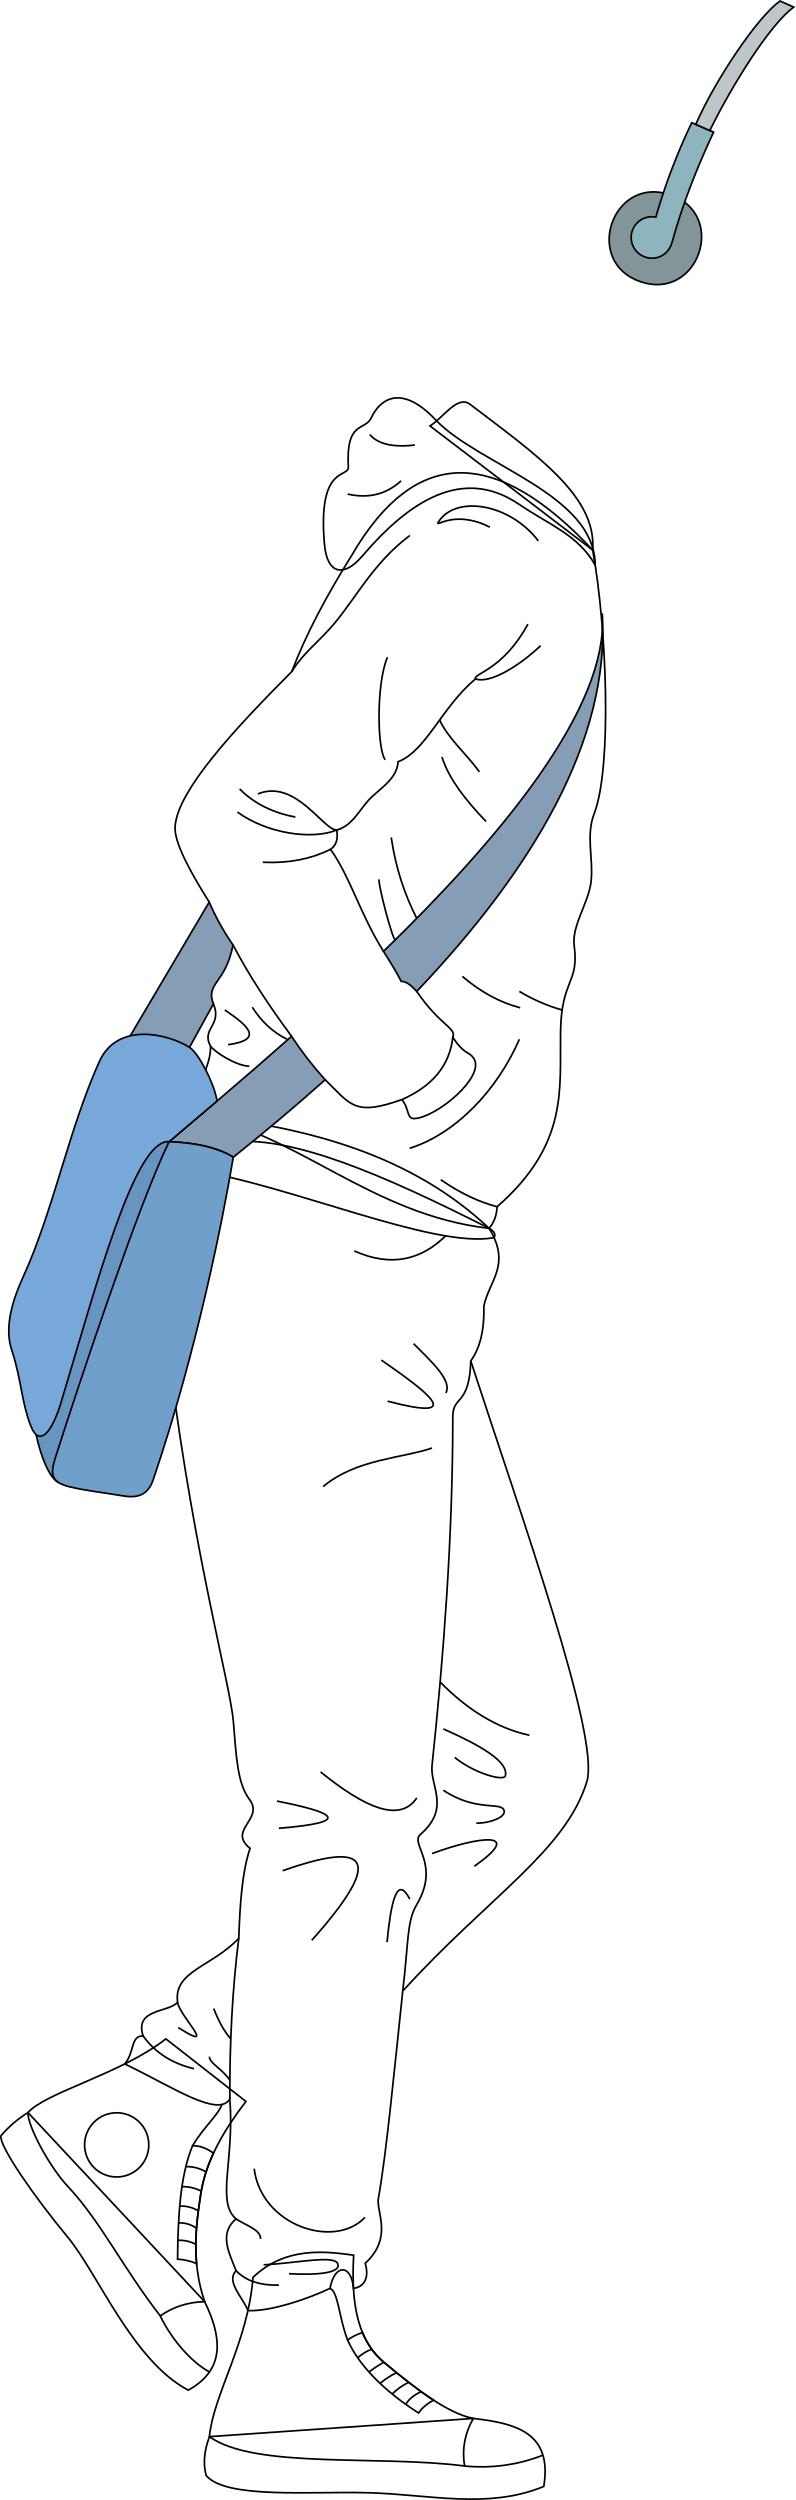
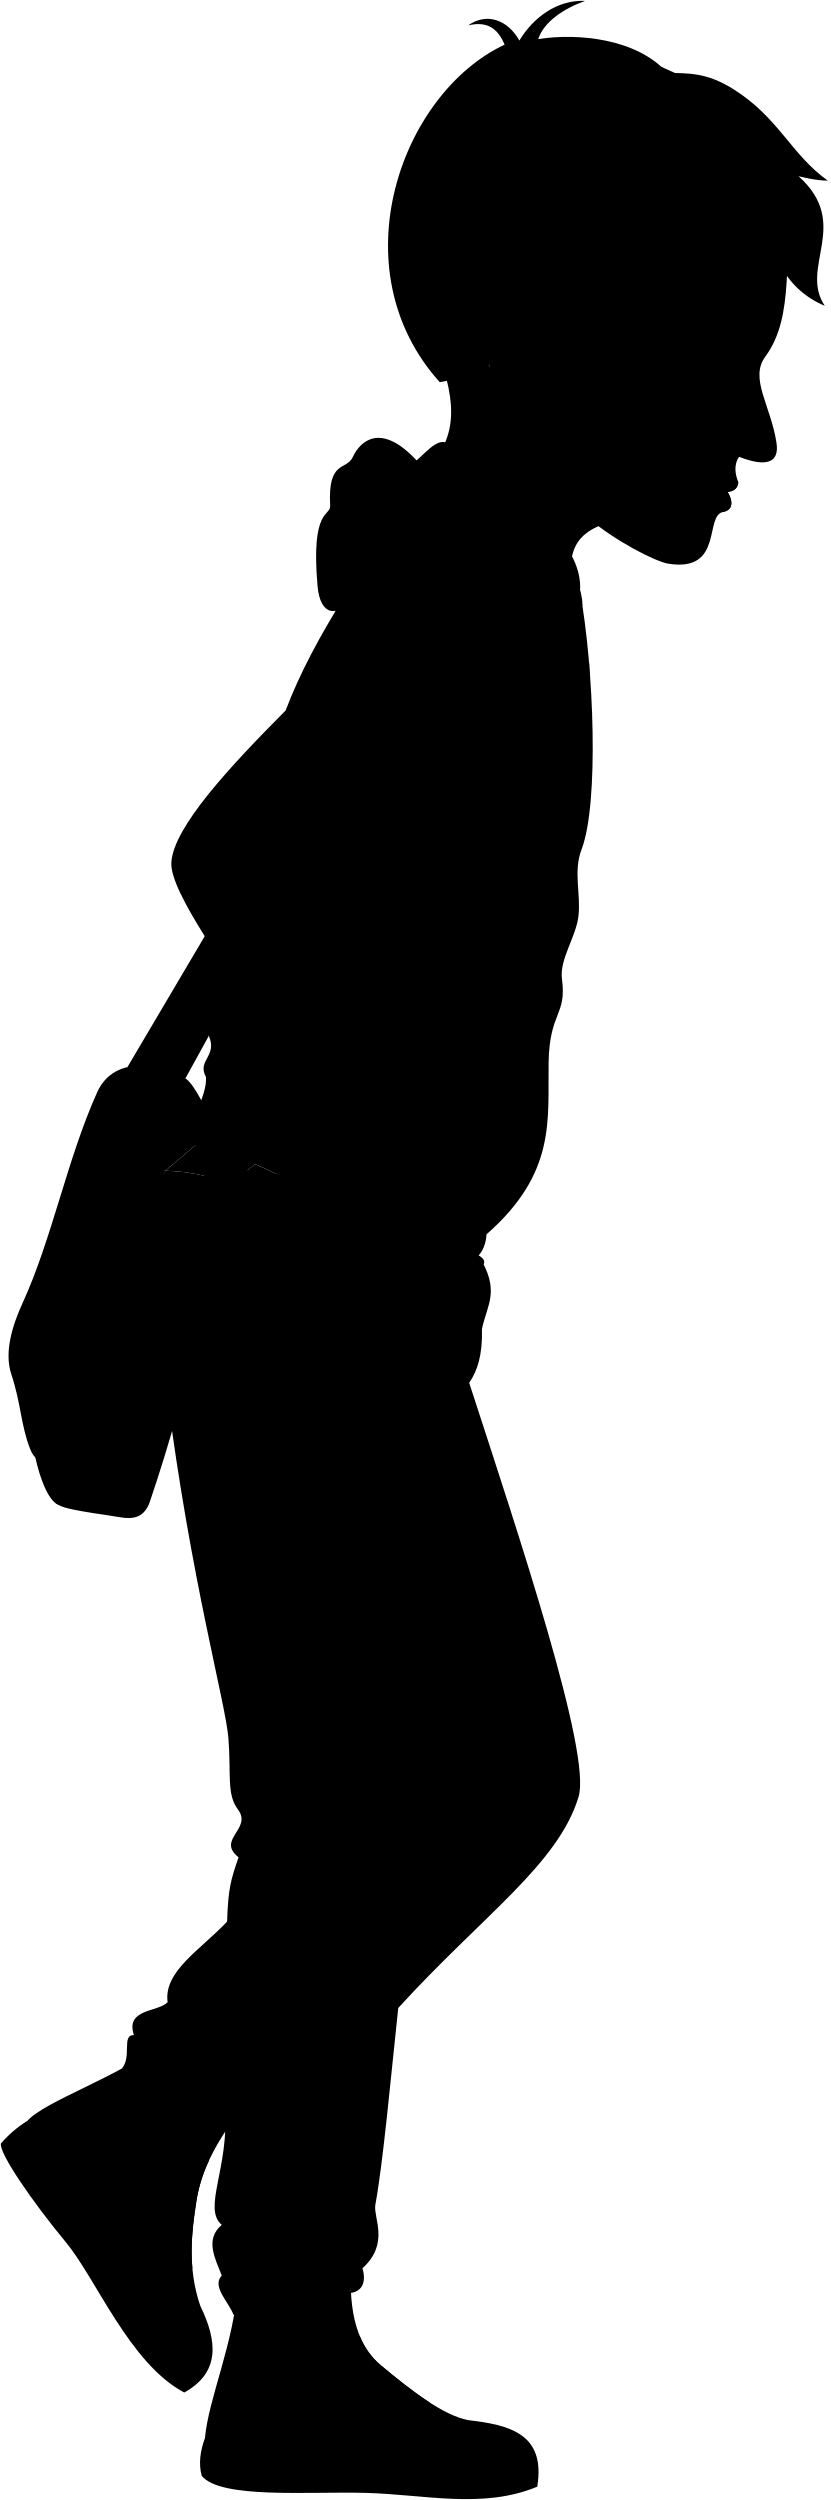
- <svg xmlns="http://www.w3.org/2000/svg" id="presence" viewBox="0 0 924.96 2907.53">
-   <defs>
-     <style>
-       .cls-1 {
-         fill: none;
-       }
- 
-       .cls-1, .cls-2, .cls-3, .cls-4, .cls-5, .cls-6, .cls-7, .cls-8 {
-         stroke: #000;
-         stroke-miterlimit: 10;
-         stroke-width: 2px;
-       }
- 
-       .cls-2 {
-         fill: #829599;
-       }
- 
-       .cls-3 {
-         fill: #8eb4bd;
-       }
- 
-       .cls-4 {
-         fill: #bdc7c9;
-       }
- 
-       .cls-5 {
-         fill: #859db5;
-       }
- 
-       .cls-6 {
-         fill: #6994bf;
-       }
- 
-       .cls-7 {
-         fill: #78a7d9;
-       }
- 
-       .cls-8 {
-         fill: #719fcc;
-       }
-     </style>
-   </defs>
-   <g id="bennettSoleSide">
-     <path class="cls-1" d="M550.48,2812.68c48.91,5.68,92.34,16.08,81.94,79.08-64.84,26.92-133.3,9.19-204.3,7.34-67.88-1.77-165.77,7.34-188.4-20.18-3.93-14.53-1.8-29.62,3.85-45.05Z" />
-     <path class="cls-1" d="M238,2676.8c20.44,42,23.91,79.2-19.05,103-64.84-34.25-104.53-135-140.69-178.61C39.7,2554.72-1.9,2494.77,1.16,2483.76a139.21,139.21,0,0,1,31.36-26.84Z" />
+ <svg viewBox="0 0 987 2970.9">
+   <g class="soleWhite">
+     <path d="M556.48,2876c48.91,5.69,92.34,16.08,81.94,79.09-64.84,26.91-133.3,9.19-204.3,7.34-67.88-1.77-171.77,7.34-194.4-20.19-3.93-14.52-1.8-29.61,3.85-45Z" />
+     <path d="M238,2740.17c20.44,42,23.91,79.2-19.05,103-64.84-34.26-104.53-135-140.69-178.61C39.7,2618.09-1.9,2558.14,1.16,2547.13a139,139,0,0,1,31.36-26.84Z" />
  </g>
-   <g id="bennettShoe">
-     <path class="cls-1" d="M411.31,2622.82c-2.65,49.13,1.68,96.49,35,124.42,35.27,29.55,74,59.61,104.14,65.44-9.59,17-13.5,35.29-10.14,55.3-99.53-12.91-244.23,3.68-296.77-34.11,4.61-48.84,45.16-110.59,50.69-185.25C331.77,2612.61,378.13,2618.21,411.31,2622.82Z" />
-     <path class="cls-1" d="M286,2444c-25.43,33.25-46.47,68.44-52.53,107.83-5.63,36.54-11.14,78.87,4.53,125-19.41.58-36.65,6-51.62,16.59-44.24-57.14-69.14-109.55-106.83-149.83-23.83-25.48-47.92-72.81-47-86.64,21-23.74,108.75-45.16,160.36-85.71Z" />
+   <g class="bennettShoe">
+     <path d="M417.31,2686.19c-2.65,49.13,1.68,96.48,35,124.42,35.27,29.55,74,59.6,104.14,65.43-9.59,17-13.5,35.29-10.14,55.3-99.53-12.9-250.23,3.69-302.77-34.1,4.61-48.85,34.16-110.6,39.69-185.25C320.77,2676,384.13,2681.58,417.31,2686.19Z" />
+     <path d="M286,2507.39c-25.43,33.25-46.47,68.44-52.53,107.83-5.63,36.54-11.14,78.87,4.53,125-19.41.57-36.65,6-51.62,16.59-44.24-57.14-69.14-109.55-106.83-149.84-23.83-25.47-47.92-72.81-47-86.63,21-23.75,108.75-52.16,160.36-92.71Z" />
  </g>
-   <g id="bennettShoelace">
-     <path class="cls-1" d="M223.92,2495.59c-14.35,34.73-17,81.76-17.39,131.84a70.14,70.14,0,0,1,22.1,5.09c-2.67-29.08,1-56.18,4.81-80.67a177.1,177.1,0,0,1,14.86-47.73C240.41,2498.57,232.32,2495.26,223.92,2495.59Z" />
-     <path class="cls-1" d="M486.89,2806.37c3.75-5.83,9.66-10.75,17.33-15-19.05-12.32-39-28.32-57.88-44.17a87.83,87.83,0,0,1-24.78-34.46c-7.18,2.51-13.05,5.41-17.26,8.83C418.27,2753.07,449.74,2782.77,486.89,2806.37Z" />
+   <g class="shoelace">
+     <path d="M223.92,2559c-14.35,34.74-17,81.77-17.39,131.85a69.86,69.86,0,0,1,22.1,5.09c-2.67-29.08,1-56.18,4.81-80.67a177,177,0,0,1,14.86-47.73C240.41,2561.93,232.32,2558.63,223.92,2559Z" />
+     <path d="M492.89,2869.73c3.75-5.82,9.66-10.75,17.33-14.95-19.05-12.33-39-28.32-57.88-44.17a87.83,87.83,0,0,1-24.78-34.46c-7.18,2.5-13.05,5.41-17.26,8.83C424.27,2816.44,455.74,2846.13,492.89,2869.73Z" />
  </g>
-   <circle id="converseLogo" class="cls-1" cx="135.72" cy="2494.52" r="37.33" />
-   <g id="clothesOverlapLine">
-     <path class="cls-1" d="M223.92,2495.59c13.09-22.16,29.68-35.36,34.25-48.13" />
-     <path class="cls-1" d="M404.3,2721.61c-10-25.44-10.89-56.61-20.52-60.16" />
-     <path class="cls-1" d="M206.88,2605.54a40.9,40.9,0,0,1,20.85,4.6" />
-     <path class="cls-1" d="M207.65,2585.26a33,33,0,0,1,20.89,6.22" />
-     <path class="cls-1" d="M209,2565.65a39.28,39.28,0,0,1,21.65,5.56" />
-     <path class="cls-1" d="M211.64,2543.07a48.31,48.31,0,0,1,22.4,5.17" />
-     <path class="cls-1" d="M216.14,2519.81a43.45,43.45,0,0,1,23.51,6.18" />
-     <path class="cls-1" d="M416,2742.14a52.15,52.15,0,0,1,16.29-10" />
-     <path class="cls-1" d="M429,2758.61q8.15-5.94,17.3-11.37" />
-     <path class="cls-1" d="M442.12,2772a76.5,76.5,0,0,1,19.15-12.44" />
-     <path class="cls-1" d="M456.08,2784.23a77.41,77.41,0,0,1,19.13-13.59" />
-     <path class="cls-1" d="M471.85,2796.25c3.71-6.05,9.78-10.86,17.66-14.72" />
+   <circle class="converseLogo" cx="135.72" cy="2557.89" r="37.33" />
+   <path class="bennettJeans" d="M568.84,1491.94c26,42.42,10.16,57.52,3.91,87.32.83,30.62-5.4,50.12-15.22,63.94,59,181.58,145.73,440.51,130,492.16-24.57,80.52-113.65,140.5-214.28,250.86-9.57,89.85-18.1,184.46-27.27,234.23-2.24,15.9,17.21,45.41-15.22,75.1,4.94,17.25-1.1,27.31-13.62,29.26-2.74-29.49-22.35-28.1-27.33,0-25.47,12-85.13,26.89-112.4,25.83-5.59-15-26.15-33.66-13.88-46.47-7.13-18.87-20.91-42.69,0-60.24-23.23-19.66,9.23-67.94,3.81-139.3-14.12,21.52-65-19.15-122.22-46.92,11.62-13.81-.84-39.9,14-39.26-10.43-31.7,28.47-27,40.07-39.12-5-36.67,38.88-62.07,70.67-95.76,1.32-39.83,4.41-49.39,13.61-76.42-26.8-21.3,16.76-33.63-.69-56.82-13.73-18.25-7.94-41.8-11.35-84.72-3.35-42.25-44.62-187.78-72.95-409.75C119.75,1293.08,328,1370.13,568.84,1491.94Z" />
+   <path class="bennettJacket" d="M408.7,709.83c-28.38,45.5-52.64,90.47-69.27,134.47-66.57,67-133.19,138.44-135.82,180.64-1.11,17.8,16.94,51.33,39.68,87.6,0,0-9.8,98.38,4.87,118.4,10.69,24.87-14.52,28.6-3.32,49.14,1,24.73-19.6,45.76-16.8,80.3,114.84,18.68,202.61,115.78,340.8,131.56,5.57-6.39,8.7-14.75,9.33-25.12,83.1-72.83,72.74-136.29,73.76-203.54.94-61.63,21.79-55.93,15.88-99.91-3.14-23.3,16.81-50.1,19.6-74.69,3.07-27-6.44-52.81,3.74-79.37C712,955,705.73,792.53,689.28,703.06,580,586.51,485.07,578,408.7,709.83Z" />
+   <g class="bag">
+     <g class="bagStrap">
+       <path d="M248.16,1230.94l-27.78,50.53-68.93-13.4,91.84-155.53A289.1,289.1,0,0,0,271,1162.4C262.36,1207.54,238.84,1206.32,248.16,1230.94Z" />
+       <path d="M484.69,1216.33C619.15,1074.78,709.89,924.2,700.44,776.7c8.24,110-120.16,262.76-254.45,393.08,9.05,14.13,16.21,26.1,20.59,34.9C472.91,1204.71,478.84,1210,484.69,1216.33Z" />
+       <path d="M378.19,1319.13c-34.33,30.67-70.16,60.74-106.86,90.07-17.82-11.12-43.17-16.79-74.66-18,33.9-29,85.26-71.83,142.43-122.57A405,405,0,0,0,378.19,1319.13Z" />
+     </g>
+     <path class="bagDark" d="M196.67,1391.19,68.88,1788C56.8,1782.66,47,1755.17,42,1731.87,86.81,1544.06,132.36,1364.5,196.67,1391.19Z" />
+     <path class="bagLight" d="M196.67,1391.19c-40.2-3.86-85.44,170.29-125.72,303.28-11,36.16-25.5,51.84-35.06,27.63-11.23-28.46-10.68-53.48-22.47-89.12-8.74-26.43,1.5-58.42,13.48-84.63C62,1471.7,79.8,1377.29,115.48,1298c20.77-46.18,79.19-32.7,104.9-16.48,10,6.29,28.21,40,32.07,62.29Z" />
+     <path class="bagMedium" d="M64.35,1758.8c-5.87,18.4-5.42,28.41,16.48,33.7,19.74,4.77,40,6.78,61.41,10.49,16.51,2.86,29.45.4,35.95-18.73,50.43-148.39,81.09-302.79,93.14-375.06-17.82-11.12-43.17-16.79-74.66-18C161.71,1462.22,92.06,1671.92,64.35,1758.8Z" />
  </g>
-   <g id="clothesDisplayLine">
-     <path class="cls-1" d="M186.35,2693.39C199,2720,222,2746.86,243.57,2758.61" />
-     <path class="cls-1" d="M540.34,2868a194.16,194.16,0,0,0,91.1-12.61" />
+   <g class="eye">
+     <circle class="sclera" cx="864.75" cy="422.84" r="37.25" />
+     <path class="irisDarkBrown" d="M871.58,450.18c2.4.67,10.9-7.4,14.26-19.37s.3-23.28-2.1-24A127.48,127.48,0,0,0,871.58,450.18Z" />
+     <path class="pupil" d="M880.59,438.43c1.92.54,3.95-3,5.25-7.62s1.4-8.69-.52-9.23A68,68,0,0,0,880.59,438.43Z" />
  </g>
-   <path id="bennettJeans" class="cls-1" d="M568.84,1428.57c26,42.42.16,60.52-6.09,90.33.83,30.61-5.4,50.11-15.22,63.93,59,181.58,150.73,437.51,135,489.16-24.57,80.52-113.5,133.19-214.13,243.56-9.57,89.85-19.25,191.76-28.42,241.54-2.24,15.89,17.21,45.4-15.22,75.09,4.94,17.25-1.1,27.31-13.62,29.27-2.74-29.5-22.35-28.11-27.33,0-25.47,12-68.13,26.88-95.4,25.83-5.59-15-26.15-33.67-13.88-46.48-7.13-18.86-20.91-42.68,0-60.23-23.23-19.66-1.77-68-7.19-139.3-14.12,21.52-65-13.15-122.22-40.93,11.62-13.81,6.55-33.05,21.38-32.41-10.43-31.69,28.46-27,40.06-39.11-5-36.68,39.38-40.87,71.16-74.56,1.33-39.83,3.92-77.6,13.12-104.63-26.8-21.3,16.76-33.63-.68-56.82-13.73-18.25-15.33-47.65-18.74-90.56C268,1960,226.77,1814.46,198.44,1592.5,119.75,1229.72,328,1306.76,568.84,1428.57Z" />
-   <g id="clothesDisplayLine-2" data-name="clothesDisplayLine">
-     <path class="cls-1" d="M518.28,1437.35c-27.45,26.77-61.61,37.39-106.22,17.54" />
+   <g class="skinEastAsian">
+     <path d="M553.12,1301.69c.13,22.67-60.59,64.53-83.94,67.75,1.92,8.85,2,21.4,6.1,31.85,59.12-15.44,90.09-48.85,108.67-80.13C576.18,1313,562.88,1306.53,553.12,1301.69Z" />
+     <path d="M508.65,385.09c15.67,46.23,44.66,105,13.88,152.85l156.22,129c6.88-54.3,67.07-43.32,129.59-76.48Z" />
+     <path d="M628.12,467.67c-27.36,11.32-33-12.59-46.7-33.28C367.29,272.09,807.49,2.72,944.94,236.24c-16.57,68,1.1,137.8-35.52,187.63-19.13,26,6.73,58.22,13.36,102.58,3.49,23.3-11.7,29.19-44.57,16.4-6.31,9.47-4.74,20.68-.81,30.09-.73,7.79-5.57,10.79-12.73,11.69,0,0,12.68,19.54-4.84,23.71-23.43,3.23.82,72.17-65.59,61.53-15.6-2.5-63-27-94.64-53.76a221.82,221.82,0,0,1-51.54-63.8M887.18,422.1c-12.21-1.17-20.21-.15-29.7.75,7.69,5.56,18.24,10.57,26.25,13.54C886.28,432.06,887.66,425.5,887.18,422.1Z" />
  </g>
-   <g id="clothesOverlapLine-2" data-name="clothesOverlapLine">
-     <path class="cls-1" d="M547.53,1582.83c-1.73,53.12-20.92,39.44-20.92,64.88,0,140.51-10.89,281-24.14,405.42-2.6,24.39,22,49.4-13.62,80.47-12.49,10.89,24,34.14-4.33,81.7-11.6,19.47-9.29,44.57-16.15,100.25" />
-     <path class="cls-1" d="M277.69,2254.26c-7.52,60.06-10.71,122.55-10.38,187" />
+   <g class="skinFoldLine">
+     <path d="M631.72,375.8c-4.66-74.62-102.25-37-47.2,38.6" />
+     <path d="M626.46,388c-16.64,6.54,5.7,35.27-6.58,39.42-8.49,2.88-2.47-14.14-20-26.25-24-16.61,6.13-46.21,12.2-30.67" />
  </g>
-   <g id="clothesFoldLine">
-     <path class="cls-1" d="M481,1562.66c21.34,21.37,45.29,43.4,37.53,57.4" />
-     <path class="cls-1" d="M443.51,1581.8c50.78,35.32,102.29,72.84,7.36,47.83" />
-     <path class="cls-1" d="M502.38,1684.08c-33.11,11.77-88.3,12.51-126.56,44.88" />
-     <path class="cls-1" d="M484.72,2091c-19.92,29.57-61,10.94-111.85-30.17" />
-     <path class="cls-1" d="M322.1,2094.68c64.13,12.77,91.74,24.26,2.21,31.64" />
-     <path class="cls-1" d="M328.72,2175.62c92.17-32.32,124.83-21,33.85,81" />
-     <path class="cls-1" d="M476.63,2208.74c-14.7-28.38-21.81,1.53-26.49,50" />
-     <path class="cls-1" d="M511.9,1956.27c31.15,31.63,65.36,53.48,103.8,61.88" />
-     <path class="cls-1" d="M515.63,2010.79c43.44,19.21,76.14,38.13,72.11,54.46-1.73,7-37.13-3.34-58.87-21.34" />
-     <path class="cls-1" d="M515.63,2082.17c39,25.76,67.36,12.61,70.64,23.55,2.21,7.36-15.45,14.71-32.38,14.71" />
-     <path class="cls-1" d="M502.38,2155.76c53.72-19.87,109.22-27.5,49.3,14.71" />
-     <path class="cls-1" d="M424.38,2578.87c-35.32,37.52-120.68,9.56-128.77-56.66" />
-     <path class="cls-1" d="M274.5,2580.57c10.07,7.13,29,12.31,28.47,23.32" />
-     <path class="cls-1" d="M306.65,2634.06c39.73-2.21,81.6-11.57,86.09-1.48,4.58,10.3-21.05,13.86-56.66,11.78" />
-     <path class="cls-1" d="M274.5,2640.8c11.06,11.6,27.47,17.41,49.81,16.8" />
-     <path class="cls-1" d="M248.52,2336q9.34,23.63,19.89,35.17" />
-     <path class="cls-1" d="M206.53,2328.82c2.25,16,48.3,59.56.78,29.29" />
-     <path class="cls-1" d="M166.47,2367.93q21.28,29.18,59.23,38" />
-     <path class="cls-1" d="M267.34,2419.19c-9.17-13.25-23.95-19.85-23.77-27.23" />
+   <path class="bennettHoodieInner" d="M487.32,553.07c15.52-9.7,32-36.31,46.56-25.22,78.25,59.49,160.19,113,155.4,175.21Z" />
+   <g class="bennettHoodie">
+     <path d="M568.84,1491.94C462.07,1479.75,385.41,1419,303.1,1383.42q-15.77,13-31.77,25.78c-1.17,7-2.52,14.84-4.05,23.34,110.82,26.19,245.27,81.7,307.35,70.25C576.54,1499.11,575.2,1495.49,568.84,1491.94Z" />
+     <path d="M526.61,1269.85c-3.78,33.3-39.47,62.4-74.46,77.78,8.28,9,5.58,22,13.79,22,24.81.13,100.28-54.55,84.62-76.09C545.05,1286,539.71,1289.84,526.61,1269.85Z" />
+     <path d="M692.19,720.32c-20.34-35-51.45-45.46-89-70.79-65-43.85-127.16-3.66-182,60.65-21.06,24.71-40.76,21.48-43.85-13.88-8.16-93.47,15.73-82.18,15-95.6-2.92-54.81,19.33-41,27-57.73,8.77-19,32.88-40.93,74.54,2.92C544.48,599.09,691.58,637.83,692.19,720.32Z" />
  </g>
-   <g id="walkman">
-     <path id="headphoneEarpad" class="cls-2" d="M745.11,327.7c-67.5-22.8-33.3-124,34.2-101.24S812.61,350.5,745.11,327.7Z" />
-     <path id="walkmanLight" class="cls-3" d="M804.52,142.67a695.92,695.92,0,0,0-41.78,109.85,24.09,24.09,0,0,0-13.12,46.18c12.44,4.73,27.56-1,32-17,12.52-44.94,28.12-84.71,48.28-128Z" />
-     <path id="headphoneBand" class="cls-4" d="M907.17,1.15c-26,18.35-75,91.14-98,143.55l16.35,7.11C851.23,99.3,895,29.17,923,8.24Z" />
+   <g class="clothesDisplayLine">
+     <path d="M518.28,1500.71c-27.45,26.78-56.61,34.4-101.22,14.55" />
+     <path d="M186.35,2756.76C199,2783.38,222,2810.23,243.57,2822" />
+     <path d="M546.34,2931.34a194.17,194.17,0,0,0,91.1-12.6" />
  </g>
-   <path id="bennettJacket" class="cls-1" d="M408.7,646.46c-28.38,45.5-52.64,90.47-69.27,134.47-66.57,67-133.19,138.44-135.82,180.65-1.11,17.79,16.94,51.32,39.68,87.59,0,0-9.8,98.38,4.87,118.4,10.69,24.87-14.52,28.61-3.32,49.15,1,24.72-19.6,45.75-16.8,80.29,114.84,18.68,202.61,115.78,340.8,131.56,5.57-6.39,8.7-14.75,9.33-25.11,83.1-72.83,72.74-136.3,73.76-203.55.94-61.62,21.79-55.93,15.88-99.9-3.14-23.3,16.81-50.11,19.6-74.7,3.07-27-6.44-52.8,3.74-79.36,20.81-54.32,14.58-216.79-1.87-306.25C580,523.14,485.07,514.58,408.7,646.46Z" />
-   <path id="bennettHoodie" class="cls-1" d="M568.84,1428.57c6.36,3.55,7.7,7.17,5.79,10.85-71.41,13.18-238.58-62.27-355.38-79.74L228,1297C359.57,1310.59,479.31,1344.07,568.84,1428.57Z" />
-   <g id="bag">
-     <g id="bagStrap">
-       <path class="cls-5" d="M248.16,1167.57l-27.78,50.54-68.93-13.41,91.84-155.53A289.1,289.1,0,0,0,271,1099C262.36,1144.18,238.84,1143,248.16,1167.57Z" />
-       <path class="cls-5" d="M484.69,1153c134.46-141.55,225.2-292.12,215.75-439.62,8.24,110-120.16,262.75-254.45,393.08,9.05,14.12,16.21,26.09,20.59,34.89C472.91,1141.34,478.84,1146.66,484.69,1153Z" />
-       <path class="cls-5" d="M378.19,1255.76c-34.33,30.68-70.16,60.74-106.86,90.07-17.82-11.12-43.17-16.79-74.66-18,33.9-29,85.26-71.84,142.43-122.57A405,405,0,0,0,378.19,1255.76Z" />
+   <g class="clothesOverlapLine">
+     <path d="M476.67,686.15C435,717.44,415.58,756.3,389.22,788,371.5,809.37,353,822.1,339.43,844.3" />
+     <path d="M552.88,853c-39.31,32.9-57.07,83.55-89.85,96.27-1.61,21.66-23.59,32.19-35.3,45.73s-19,28.88-36.1,33.7c1.38,9,.48,17.07-7.22,22.46,23.12,32.32,33.69,73.81,61.58,118.6" />
+     <path d="M484.69,1216.33c27.28,40.23,46.45,42.2,41.92,53.52" />
+     <path d="M452.15,1347.63c-54.85,19.43-43.68,1.19-74-28.5" />
+     <path d="M271,1162.4c18.23,34.71,41.36,70.18,68.14,106.22" />
+     <path d="M604,1272.1c-22.35,80.39-77,120-142.8,132.15" />
+     <path d="M557.53,1643.2c-1.73,53.12-20.92,39.44-20.92,64.88,0,140.51-15.89,284-29.14,408.42-2.6,24.39,22,49.4-13.62,80.46-12.49,10.9,24,34.14-4.33,81.71-11.6,19.47-9.44,51.87-16.3,107.55" />
+     <path d="M269.82,2283.57c-7.53,60.06-2.84,156.61-2.51,221.06" />
+     <path d="M223.92,2559c13.09-22.15,29.68-35.35,34.25-48.13" />
+     <path d="M410.3,2785c-10-25.45-10.89-56.62-20.52-60.17" />
+     <path d="M206.88,2668.91a40.69,40.69,0,0,1,20.85,4.6" />
+     <path d="M207.65,2648.62a33,33,0,0,1,20.89,6.23" />
+     <path d="M209,2629a39.36,39.36,0,0,1,21.65,5.56" />
+     <path d="M211.64,2606.43a48.43,48.43,0,0,1,22.4,5.17" />
+     <path d="M216.14,2583.18a43.36,43.36,0,0,1,23.51,6.18" />
+     <path d="M422,2805.51a52,52,0,0,1,16.29-10" />
+     <path d="M435,2822q8.15-5.94,17.3-11.37" />
+     <path d="M448.12,2835.37a76.75,76.75,0,0,1,19.15-12.43" />
+     <path d="M462.08,2847.6a77.69,77.69,0,0,1,19.13-13.6" />
+     <path d="M477.85,2859.61c3.71-6.05,9.78-10.85,17.66-14.71" />
+   </g>
+   <g class="clothesFoldLine">
+     <path d="M469.81,575.23c-19.14,2.37-41,1.28-52.56-12.18" />
+     <path d="M453.79,616.9c-15.93,14.25-35.62,21.35-62.18,15.38" />
+     <path d="M569.75,676.45c-43-21.79-65.54,2.76-59.62-6.41,19.88-30.77,82.06-21.79,116,22.44" />
+     <path d="M614,789.28c-29.48,53.84-63.46,57.05-61.1,63.74,17.17,5.72,50.85-15,75.85-38.74" />
+     <path d="M450.52,827.74C437.06,860.43,439,936.07,448,947" />
+     <path d="M511.32,900.74c9.73,21.42,31.51,39.82,46.25,60.34" />
+     <path d="M514,943.77c8.16,25.94,28,50.66,51.28,75" />
+     <path d="M299.87,986.72c43.6-18,76.3,42.34,91.76,42-29.11,11.74-80.86,4.15-115.47-20.85" />
+     <path d="M278.72,981c17.15,17.26,39,27.8,64.75,32.69" />
+     <path d="M384.41,1051.18c-22.25,11-48.2,16.47-78.77,15" />
+     <path d="M261.41,1238c26.39,17.78,46.53,34.48,3.85,40.39" />
+     <path d="M244.84,1280.08c5.12,7.06,29.76,22.9,45.14,23.31" />
+     <path d="M293.46,1234.8c10,15.83,23,28.68,40.43,37.3" />
+     <path d="M512.7,1435.44q32.73,22.77,65.47,31.38" />
+     <path d="M604,1216.33A208.65,208.65,0,0,0,653.78,1238" />
+     <path d="M537.7,1198.9c21,17.9,43.39,30.35,67.31,36.54" />
+     <path d="M440.9,1086.08c-1.61,5.18,16.52,73.63,18.91,70.19" />
+     <path d="M455,1037.36c5.23,35.35,15.47,66.39,29.68,94" />
+     <path d="M491,1623c21.34,21.37,45.29,43.39,37.53,57.4" />
+     <path d="M453.51,1642.16c50.78,35.32,102.29,72.85,7.36,47.83" />
+     <path d="M512.38,1744.45c-33.11,11.77-88.3,12.5-126.56,44.88" />
+     <path d="M489.72,2154.37c-19.92,29.57-61,10.94-111.85-30.17" />
+     <path d="M314.71,2152.2c68.94,13.72,96.71,23.84,2.21,31.64" />
+     <path d="M328.72,2239c92.17-32.32,129.83-21,38.85,80.94" />
+     <path d="M481.63,2272.1c-14.7-28.38-21.81,1.54-26.49,50" />
+     <path d="M516.9,2019.64c31.15,31.62,65.36,53.47,103.8,61.88" />
+     <path d="M520.63,2074.16c43.44,19.21,76.14,38.12,72.11,54.45-1.73,7-37.13-3.33-58.87-21.34" />
+     <path d="M520.63,2145.54c39,25.75,67.36,12.6,70.64,23.54,2.21,7.36-15.45,14.72-32.38,14.72" />
+     <path d="M507.38,2219.12c53.72-19.87,109.22-27.49,49.3,14.72" />
+     <path d="M430.38,2642.23c-35.32,37.53-137.68,9.57-145.77-56.66" />
+     <path d="M263.5,2643.93c10.07,7.13,29,12.31,28.47,23.32" />
+     <path d="M295.65,2697.42c39.73-2.21,81.6-11.56,86.09-1.47,4.58,10.3-4.05,13.85-39.66,11.77" />
+     <path d="M263.5,2704.17c11.06,11.59,38.47,17.4,60.81,16.8" />
+     <path d="M248.52,2399.4c6.23,15.75,10.67,25.55,17.7,33.25" />
+     <path d="M199.15,2379.33c2.24,16.06,48.29,59.57.77,29.3" />
+     <path d="M159.08,2418.45c25.87,33.35,49.74,44.8,80.29,62" />
+     <path d="M267.34,2482.55c-9.17-13.24-35.61-24.07-36.56-44.12" />
+   </g>
+   <g class="head50__edited">
+     <path class="lipMaleMedium__noStroke" d="M864.67,584.63c7.16-.9,12-3.9,12.73-11.69-12.54,6.83-27.33.69-45,6.23,9.93,8,13.49,23,27.48,29.17C877.35,604.17,864.67,584.63,864.67,584.63Z" />
+     <path class="lipBorderLine" d="M864.67,584.63c-6.32-.86-4-5.37-32.32-5.46" />
+     <path class="lipEdgeLine" d="M846.44,596.18a24.17,24.17,0,0,0,13.39,12.16" />
+     <path class="cheekLine" d="M826,589.91c6.59-7.91,8.55-18.84,15-28.41,4-5.94,10.69-8.1,14.43-15.46" />
+     <path class="noseLine" d="M893.07,540.44c-16.16-1.17-20,3.1-26.25,0-9.76-4.76-8.26-16.11-.2-23.26" />
+     <g class="eyeLidLine">
+       <path d="M887.18,422.1c12.73,1.52,12.06-9.62,12.06-9.62" />
+       <path d="M883.73,436.39c8.55,2.4,7.7,11.6-2.87,14.51" />
    </g>
-     <path id="bagDark" class="cls-6" d="M196.67,1327.83,68.88,1724.65C56.8,1719.29,47,1691.8,42,1668.5,86.81,1480.69,132.36,1301.14,196.67,1327.83Z" />
-     <path id="bagLight" class="cls-7" d="M196.67,1327.83C156.47,1324,111.23,1498.11,71,1631.1c-11,36.16-25.5,51.84-35.06,27.63-11.23-28.46-10.68-53.48-22.47-89.12-8.74-26.43,1.5-58.42,13.48-84.63,35.05-76.65,52.9-171.06,88.58-250.4,20.77-46.18,79.19-32.69,104.9-16.47,10,6.28,28.21,40,32.07,62.29Z" />
-     <path id="bagMedium" class="cls-8" d="M64.35,1695.43c-5.87,18.4-5.42,28.42,16.48,33.7,19.74,4.77,40,6.78,61.41,10.49,16.51,2.86,29.45.4,35.95-18.72,50.43-148.4,81.09-302.8,93.14-375.07-17.82-11.12-43.17-16.79-74.66-18C161.71,1398.85,92.06,1608.56,64.35,1695.43Z" />
+     <path class="eyeCornerLine" d="M857.48,422.85a62.38,62.38,0,0,1-14.41-.64" />
+     <path class="eyeCreaseLine" d="M859.34,412.59c10.41.25,25.28-.72,39.9-.11" />
+     <path class="eyebrowBlack" d="M917.68,382.08c-28.29,25.7-36.76-18.33-81.72-2.43C873.71,347.38,889,382.3,917.68,382.08Z" />
+     <path class="hairBlack" d="M916.42,240.62c-9.12,51.68,15.39,102.93,63.72,122.78-31-45.92,32.21-97.2-31.2-154,8,1.8,19.23,4.94,34.83,5.29C940.05,183.6,925.67,140,871.6,106c-32.68-20.58-54.26-18.6-78.67-19.53C756.78,46,687.48,39.05,639.66,46.4c6.62-21,31.91-37,55.75-45.32C662-.49,633.57,20.94,617.2,48.16c-13.54-24.26-38.51-33.86-60.85-18,23.46-5.58,35.5,4.46,43.32,22.92-123.08,57.62-198.26,266.26-77.14,401.07,16.82-2.46,40.8-9.62,58.89-19.79-21.64-33.43-37.39-61.47-15.92-95,21.74-34,83.73-21.79,78.72,23,17.68,7.54,38.3,11,60.61,15.66,10.78-40,3.32-28.61,46.4-55.12,32.3-1.69,94.68,14,123.81-45-4.55,12.23-4.54,23-4.23,34.23C883.7,284.63,905.94,278,916.42,240.62Z" />
+     <path class="hairOverlapLine" d="M751.23,322.91c-12-.24-32.28,2-42.29,2.43,15.67-5.78,32-13.86,40.85-18.07" />
  </g>
-   <path id="bennettHoodieInner" class="cls-1" d="M500.08,495.41c15.52-9.7,32-36.3,46.56-25.22,78.24,59.49,147.43,107.35,142.64,169.51Z" />
-   <g id="bennettHoodie-2" data-name="bennettHoodie">
-     <path class="cls-1" d="M526.61,1206.48c-3.78,33.3-24.29,57-59.27,72.37,8.27,9,5.58,22,13.78,22.06,24.82.12,85.1-49.15,69.44-70.68C545.05,1222.65,539.71,1226.47,526.61,1206.48Z" />
-     <path class="cls-1" d="M692.19,657c-20.34-35-51.45-45.45-89-70.79-65-43.85-127.16-3.65-182,60.66-21.06,24.71-40.76,21.48-43.85-13.89-8.16-93.47,28.49-76.47,27.77-89.89-2.92-54.81,19.34-41,27-57.73,8.77-19,32.89-40.92,74.54,2.92C557.23,541.43,691.58,574.47,692.19,657Z" />
-   </g>
-   <g id="clothesOverlapLine-3" data-name="clothesOverlapLine">
-     <path class="cls-1" d="M476.67,622.79c-41.72,31.28-61.09,70.15-87.45,101.88C371.5,746,353,758.73,339.43,780.93" />
-     <path class="cls-1" d="M552.88,789.66c-39.31,32.89-57.07,83.55-89.85,96.27-1.61,21.66-23.59,32.18-35.3,45.73s-19,28.88-36.1,33.69c1.38,9,.48,17.07-7.22,22.46,23.12,32.32,33.69,73.81,61.58,118.61" />
-     <path class="cls-1" d="M484.69,1153c27.28,40.23,46.45,42.21,41.92,53.52" />
-     <path class="cls-1" d="M467.34,1278.85c-54.85,19.44-58.87,6.6-89.15-23.09" />
-     <path class="cls-1" d="M271,1099c18.23,34.72,41.36,70.19,68.14,106.23" />
-     <path class="cls-1" d="M604,1208.73c-26,59.9-74.66,110.25-127.61,126.74" />
-   </g>
-   <g id="clothesFoldLine-2" data-name="clothesFoldLine">
-     <path class="cls-1" d="M482.57,517.57c-19.15,2.37-41,1.28-52.56-12.18" />
-     <path class="cls-1" d="M466.54,559.24c-15.92,14.26-35.61,21.36-62.18,15.39" />
-     <path class="cls-1" d="M569.75,613.09c-43-21.8-65.54,2.76-59.62-6.41,19.88-30.77,82.06-21.8,116,22.43" />
-     <path class="cls-1" d="M614,725.91c-29.48,53.85-63.46,57.05-61.1,63.75,17.17,5.71,50.85-15,75.85-38.75" />
-     <path class="cls-1" d="M450.52,764.37C437.06,797.07,439,872.71,448,883.61" />
-     <path class="cls-1" d="M511.32,837.38c9.73,21.41,31.51,39.81,46.25,60.33" />
-     <path class="cls-1" d="M514,880.4c8.16,25.94,28,50.66,51.28,75" />
-     <path class="cls-1" d="M299.87,923.35c43.6-18,76.3,42.34,91.76,42-29.11,11.74-80.86,4.15-115.47-20.85" />
-     <path class="cls-1" d="M278.72,917.58c17.15,17.26,39,27.8,64.75,32.69" />
-     <path class="cls-1" d="M384.41,987.81c-22.25,11-48.2,16.48-78.77,15" />
-     <path class="cls-1" d="M261.41,1174.64c26.39,17.77,46.53,34.47,3.85,40.38" />
-     <path class="cls-1" d="M244.84,1216.72c5.12,7,29.76,22.89,45.14,23.3" />
-     <path class="cls-1" d="M293.46,1171.43c10,15.83,23,28.68,40.43,37.3" />
-     <path class="cls-1" d="M512.7,1372.08q32.73,22.77,65.47,31.38" />
-     <path class="cls-1" d="M604,1153a208.28,208.28,0,0,0,49.77,21.68" />
-     <path class="cls-1" d="M537.7,1135.53c21,17.91,43.39,30.35,67.31,36.54" />
-     <path class="cls-1" d="M440.9,1022.71c-1.61,5.18,16.52,73.63,18.91,70.19" />
-     <path class="cls-1" d="M455,974c5.23,35.35,15.47,66.39,29.68,94" />
+   <g class="walkman">
+     <path class="headphoneEarpad" d="M604.85,440.9c-67.49-22.8-33.29-124,34.2-101.25S672.35,463.7,604.85,440.9Z" />
+     <path class="walkmanLight" d="M664.26,255.87a695.82,695.82,0,0,0-41.78,109.84,24.09,24.09,0,0,0-13.11,46.18c12.43,4.73,27.55-1,32-17,12.52-44.93,28.13-84.7,48.29-128Z" />
+     <path class="headphoneBand" d="M786.17,79.58C760.11,97.93,691.88,205.49,668.93,257.9L685.29,265C711,212.49,774,107.61,802,86.68Z" />
  </g>
</svg>
